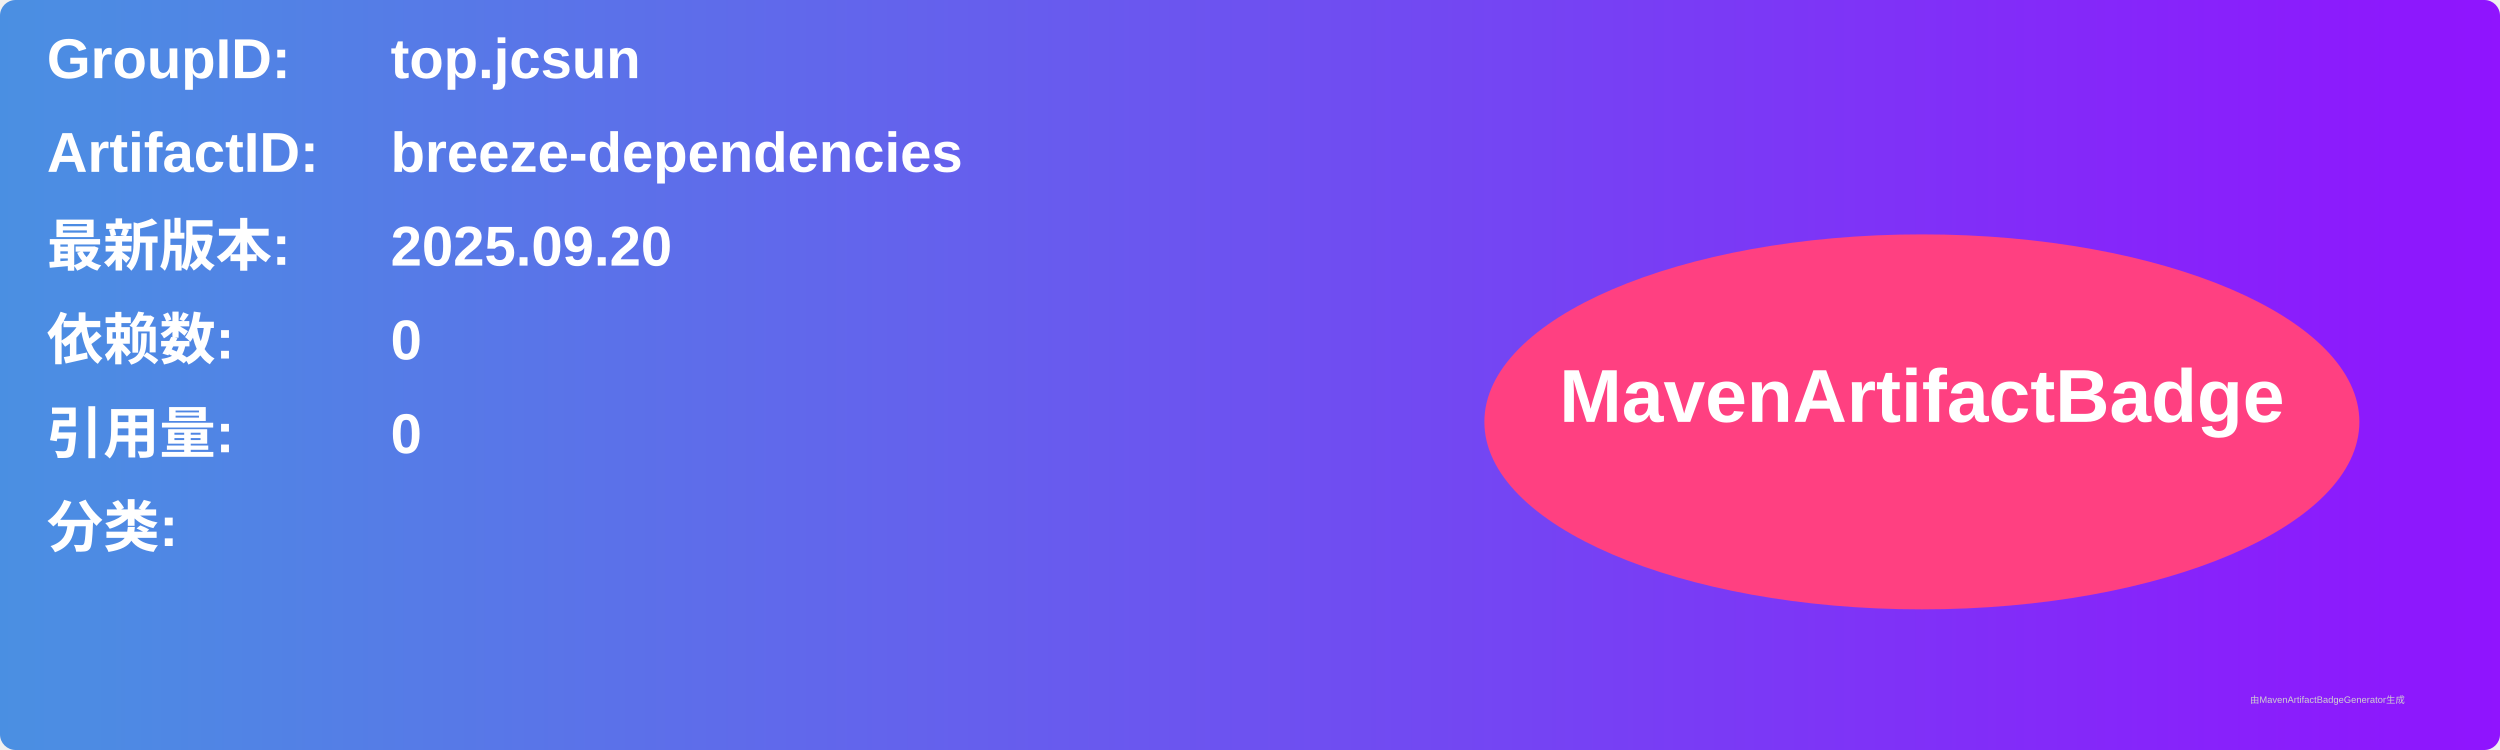
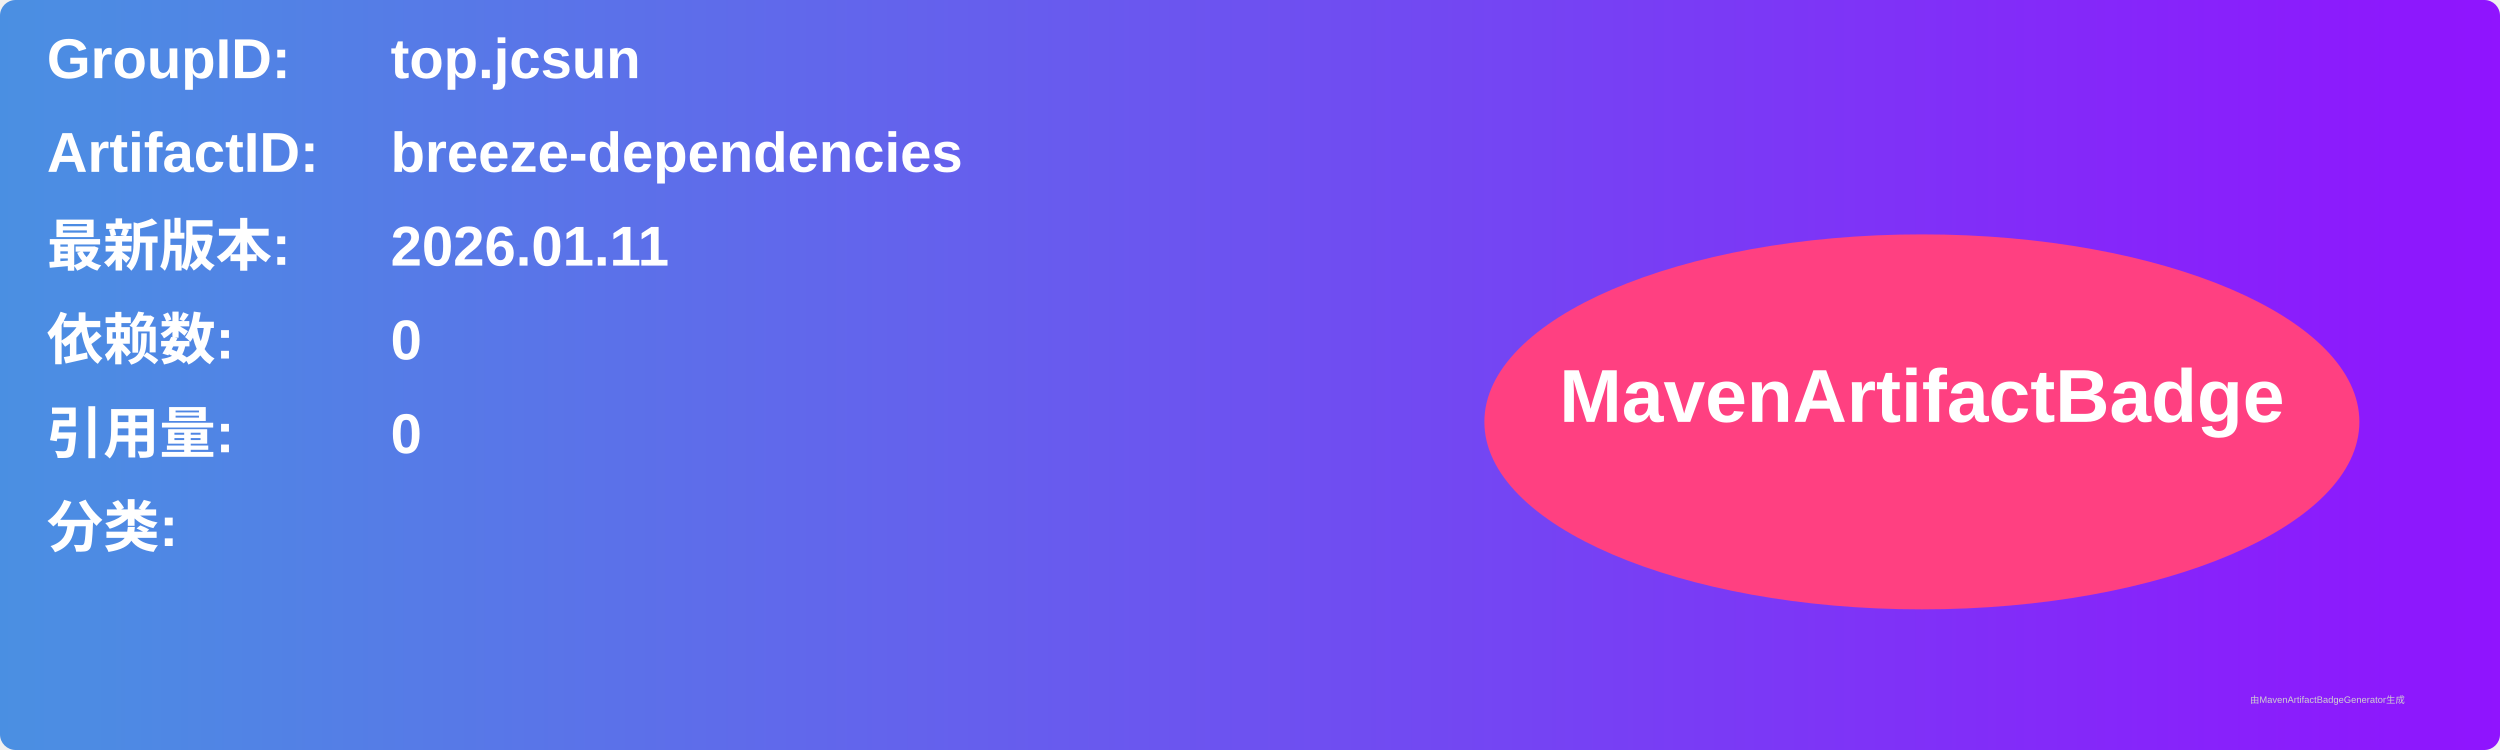
<svg xmlns="http://www.w3.org/2000/svg" width="800" height="240" viewBox="0 0 800 240">
  <linearGradient id="grad" x1="0%" y1="0%" x2="100%" y2="0%">
    <stop offset="0%" stop-color="#4a90e2" />
    <stop offset="100%" stop-color="#9013fe" />
  </linearGradient>
  <rect width="100%" height="100%" rx="5" ry="5" fill="url(#grad)" />
  <g transform="translate(15, 15)">
    <text x="0" y="10" font-family="Arial" font-size="18" fill="white" font-weight="bold" width="260">GroupID:</text>
    <text x="110" y="10" font-family="Arial" font-size="18" fill="white" font-weight="bold" width="460">top.jcsun</text>
    <text x="0" y="40" font-family="Arial" font-size="18" fill="white" font-weight="bold" width="260">ArtifactID:</text>
    <text x="110" y="40" font-family="Arial" font-size="18" fill="white" font-weight="bold" width="460">breeze-dependencies</text>
    <text x="0" y="70" font-family="Arial" font-size="18" fill="white" font-weight="bold">最新版本:</text>
    <text x="110" y="70" font-family="Arial" font-size="18" fill="white" font-weight="bold">
-       <tspan font-weight="bold">2025.09.20</tspan>
+       <tspan font-weight="bold">2026.01.11</tspan>
    </text>
    <text x="0" y="100" font-family="Arial" font-size="18" fill="white" font-weight="bold">依赖数: </text>
    <text x="110" y="100" font-family="Arial" font-size="18" fill="white">
      <tspan font-weight="bold">0</tspan>
    </text>
    <text x="0" y="130" font-family="Arial" font-size="18" fill="white" font-weight="bold">引用量: </text>
    <text x="110" y="130" font-family="Arial" font-size="18" fill="white">
      <tspan font-weight="bold">0</tspan>
    </text>
    <text x="0" y="160" font-family="Arial" font-size="18" fill="white" font-weight="bold">分类:</text>
    <text x="10" y="190" font-family="Arial" font-size="10" fill="white">
      <tspan font-weight="bold" />
    </text>
    <ellipse cx="600" cy="120" rx="140" ry="60" fill="#ff4081" />
    <text x="600" y="120" text-anchor="middle" font-family="Arial" font-size="24" fill="white" font-weight="bold">MavenArtifactBadge</text>
  </g>
  <text x="720" y="225" font-family="Arial" font-size="3" fill="#d0d0d0">由MavenArtifactBadgeGenerator生成</text>
</svg>
